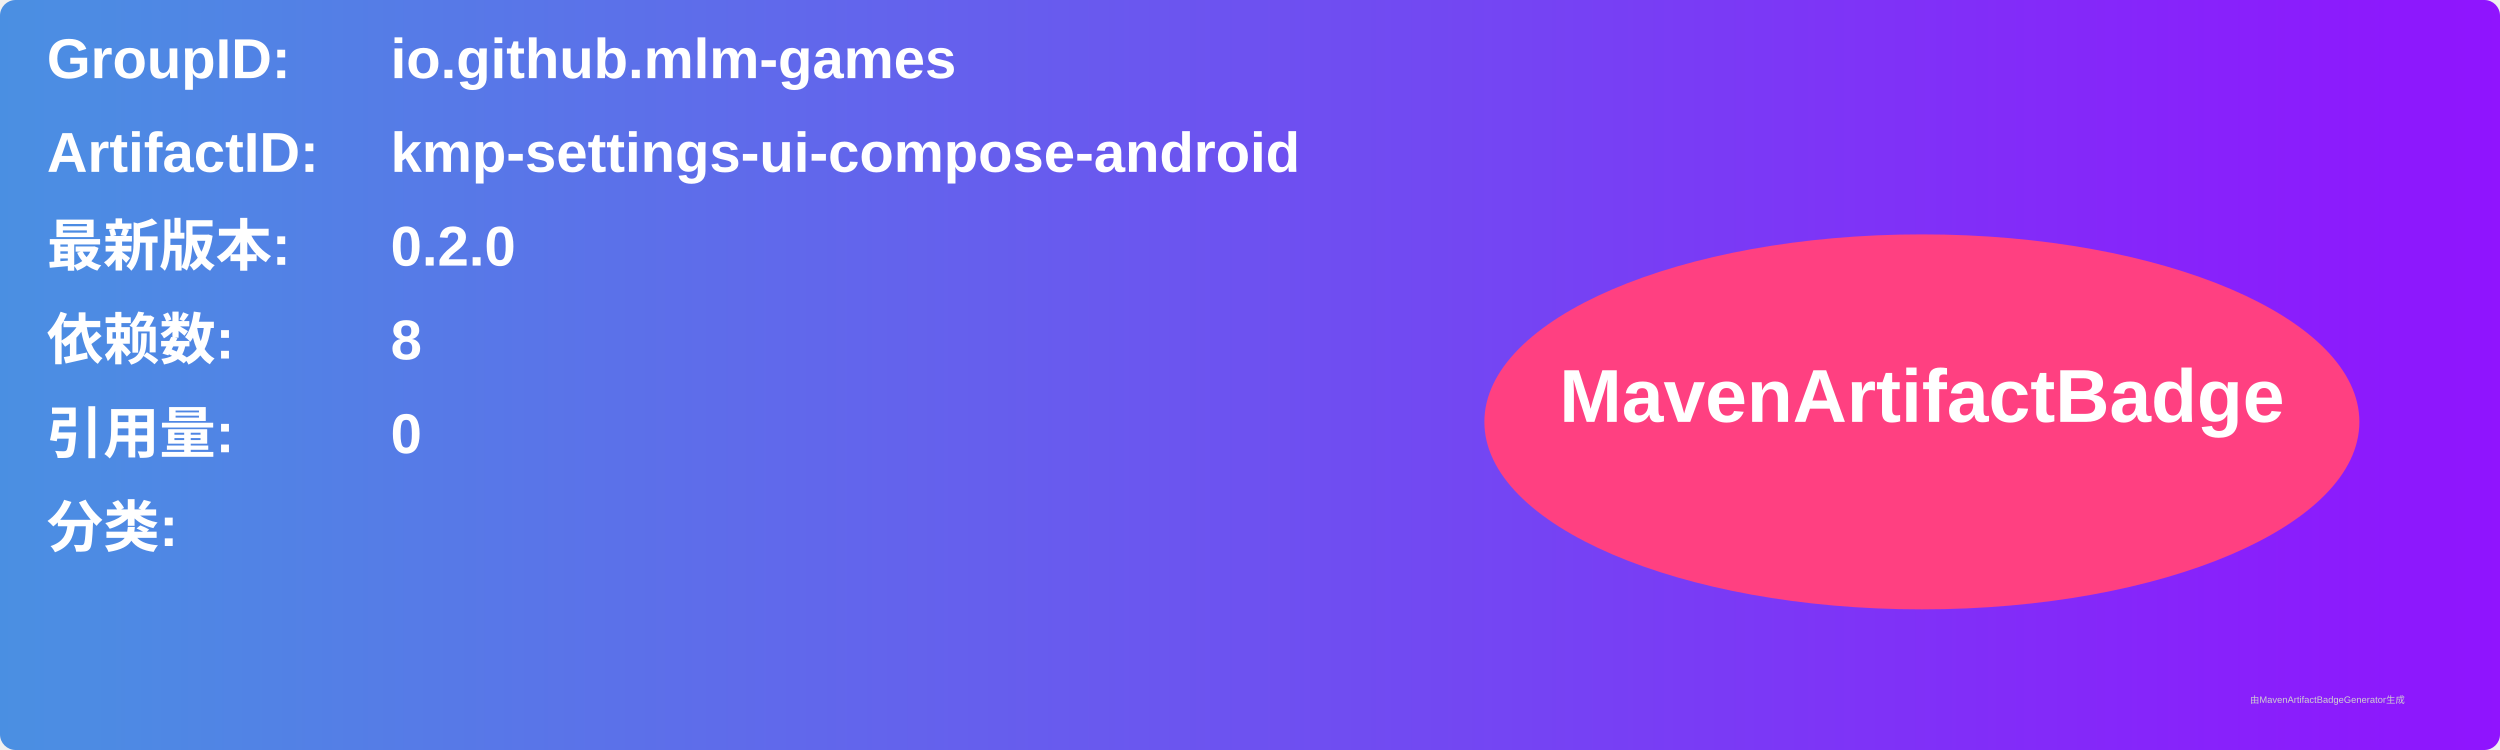
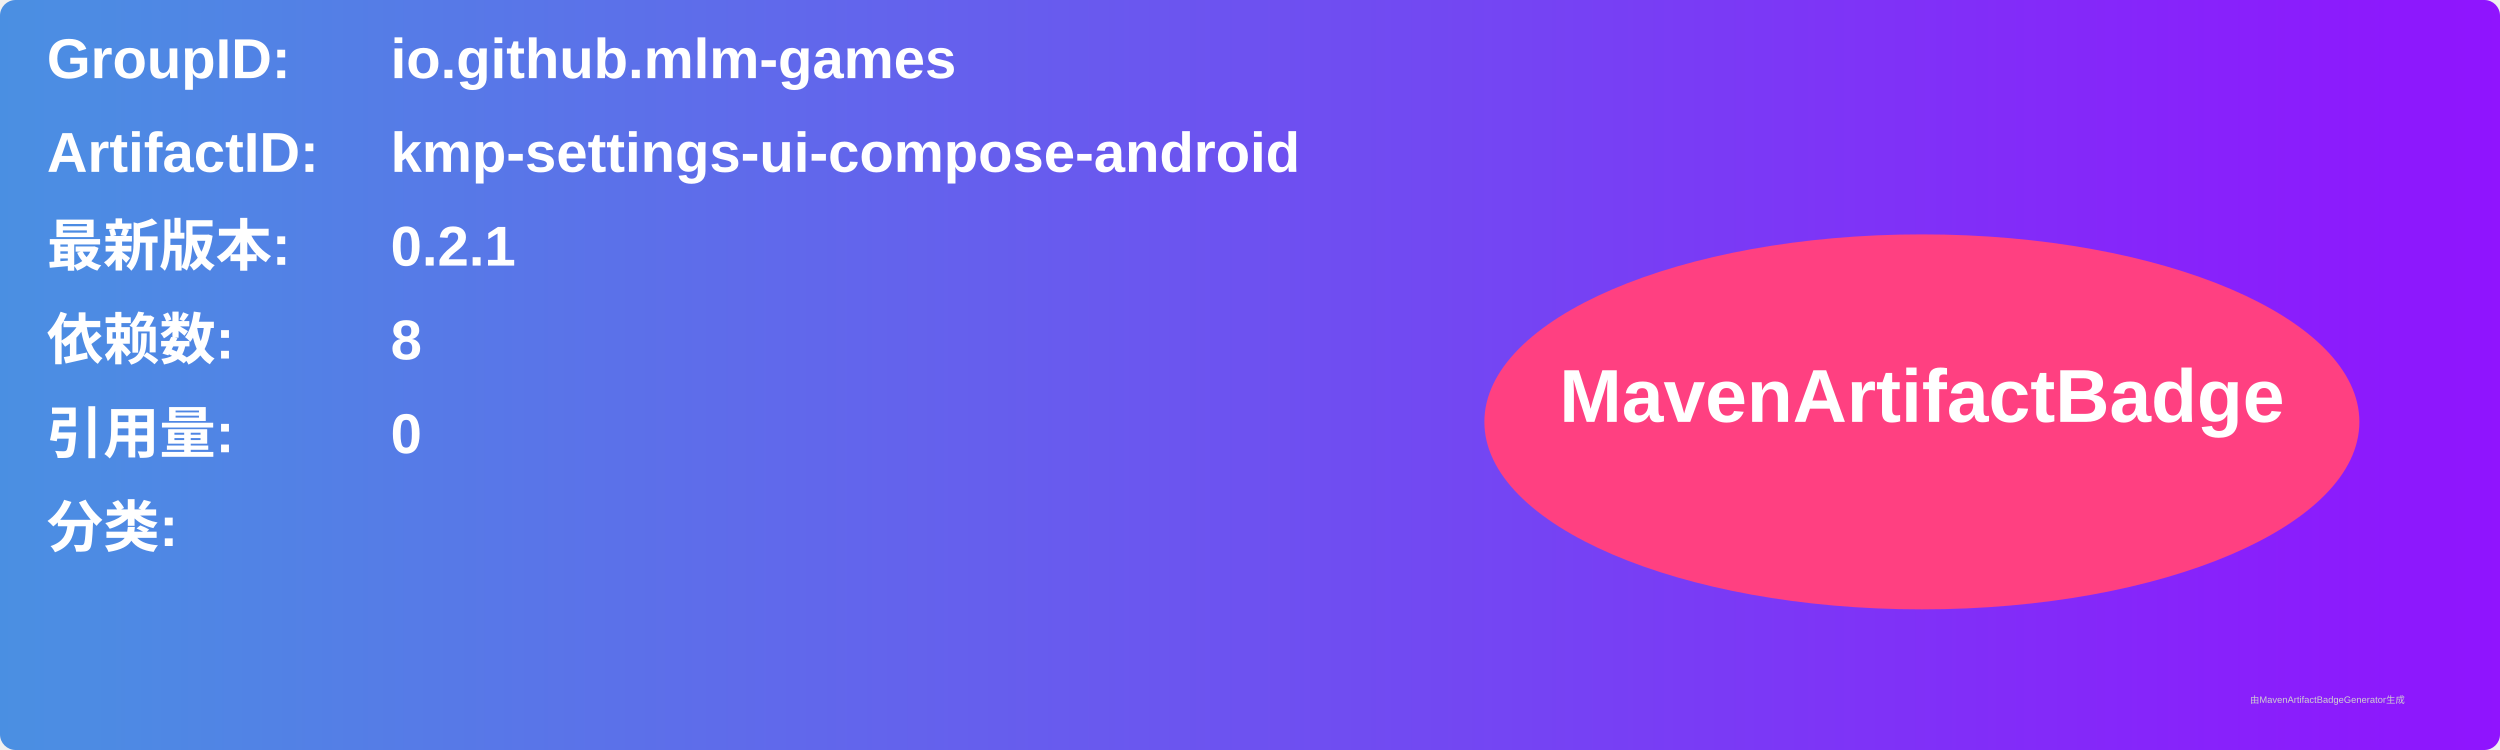
<svg xmlns="http://www.w3.org/2000/svg" width="800" height="240" viewBox="0 0 800 240">
  <linearGradient id="grad" x1="0%" y1="0%" x2="100%" y2="0%">
    <stop offset="0%" stop-color="#4a90e2" />
    <stop offset="100%" stop-color="#9013fe" />
  </linearGradient>
  <rect width="100%" height="100%" rx="5" ry="5" fill="url(#grad)" />
  <g transform="translate(15, 15)">
    <text x="0" y="10" font-family="Arial" font-size="18" fill="white" font-weight="bold" width="260">GroupID:</text>
    <text x="110" y="10" font-family="Arial" font-size="18" fill="white" font-weight="bold" width="460">io.github.mlm-games</text>
    <text x="0" y="40" font-family="Arial" font-size="18" fill="white" font-weight="bold" width="260">ArtifactID:</text>
    <text x="110" y="40" font-family="Arial" font-size="18" fill="white" font-weight="bold" width="460">kmp-settings-ui-compose-android</text>
    <text x="0" y="70" font-family="Arial" font-size="18" fill="white" font-weight="bold">最新版本:</text>
    <text x="110" y="70" font-family="Arial" font-size="18" fill="white" font-weight="bold">
-       <tspan font-weight="bold">0.2.0</tspan>
+       <tspan font-weight="bold">0.2.1</tspan>
    </text>
    <text x="0" y="100" font-family="Arial" font-size="18" fill="white" font-weight="bold">依赖数: </text>
    <text x="110" y="100" font-family="Arial" font-size="18" fill="white">
      <tspan font-weight="bold">8</tspan>
    </text>
    <text x="0" y="130" font-family="Arial" font-size="18" fill="white" font-weight="bold">引用量: </text>
    <text x="110" y="130" font-family="Arial" font-size="18" fill="white">
      <tspan font-weight="bold">0</tspan>
    </text>
    <text x="0" y="160" font-family="Arial" font-size="18" fill="white" font-weight="bold">分类:</text>
    <text x="10" y="190" font-family="Arial" font-size="10" fill="white">
      <tspan font-weight="bold" />
    </text>
    <ellipse cx="600" cy="120" rx="140" ry="60" fill="#ff4081" />
    <text x="600" y="120" text-anchor="middle" font-family="Arial" font-size="24" fill="white" font-weight="bold">MavenArtifactBadge</text>
  </g>
  <text x="720" y="225" font-family="Arial" font-size="3" fill="#d0d0d0">由MavenArtifactBadgeGenerator生成</text>
</svg>
